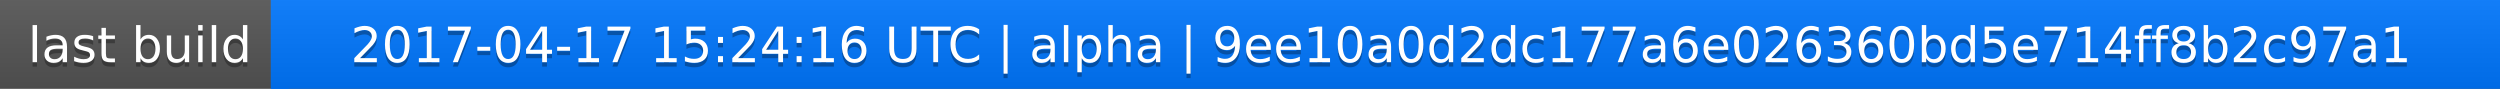
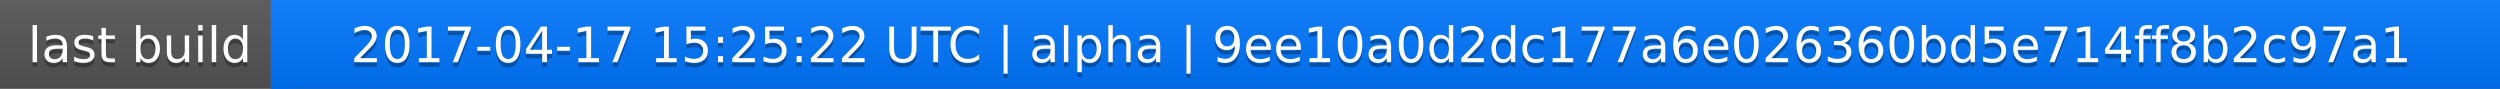
<svg xmlns="http://www.w3.org/2000/svg" width="563" height="20">
  <linearGradient id="a" x2="0" y2="100%">
    <stop offset="0" stop-color="#bbb" stop-opacity=".1" />
    <stop offset="1" stop-opacity=".1" />
  </linearGradient>
  <rect rx="0" width="563" height="20" fill="#555" />
  <rect rx="0" x="61" width="502" height="20" fill="#07f" />
  <path fill="#07f" d="M61 0h4v20h-4z" />
  <rect rx="0" width="563" height="20" fill="url(#a)" />
  <g fill="#fff" text-anchor="middle" font-family="DejaVu Sans,Verdana,Geneva,sans-serif" font-size="11">
    <text x="31.5" y="15" fill="#010101" fill-opacity=".3">last build</text>
    <text x="31.5" y="14">last build</text>
-     <text x="311" y="15" fill="#010101" fill-opacity=".3">2017-04-17 15:24:16 UTC | alpha | 9ee10a0d2dc177a6e026360bd5e714ff8b2c97a1</text>
-     <text x="311" y="14">2017-04-17 15:24:16 UTC | alpha | 9ee10a0d2dc177a6e026360bd5e714ff8b2c97a1</text>
+     <text x="311" y="15" fill="#010101" fill-opacity=".3">2017-04-17 15:25:22 UTC | alpha | 9ee10a0d2dc177a6e026360bd5e714ff8b2c97a1</text>
+     <text x="311" y="14">2017-04-17 15:25:22 UTC | alpha | 9ee10a0d2dc177a6e026360bd5e714ff8b2c97a1</text>
  </g>
</svg>
